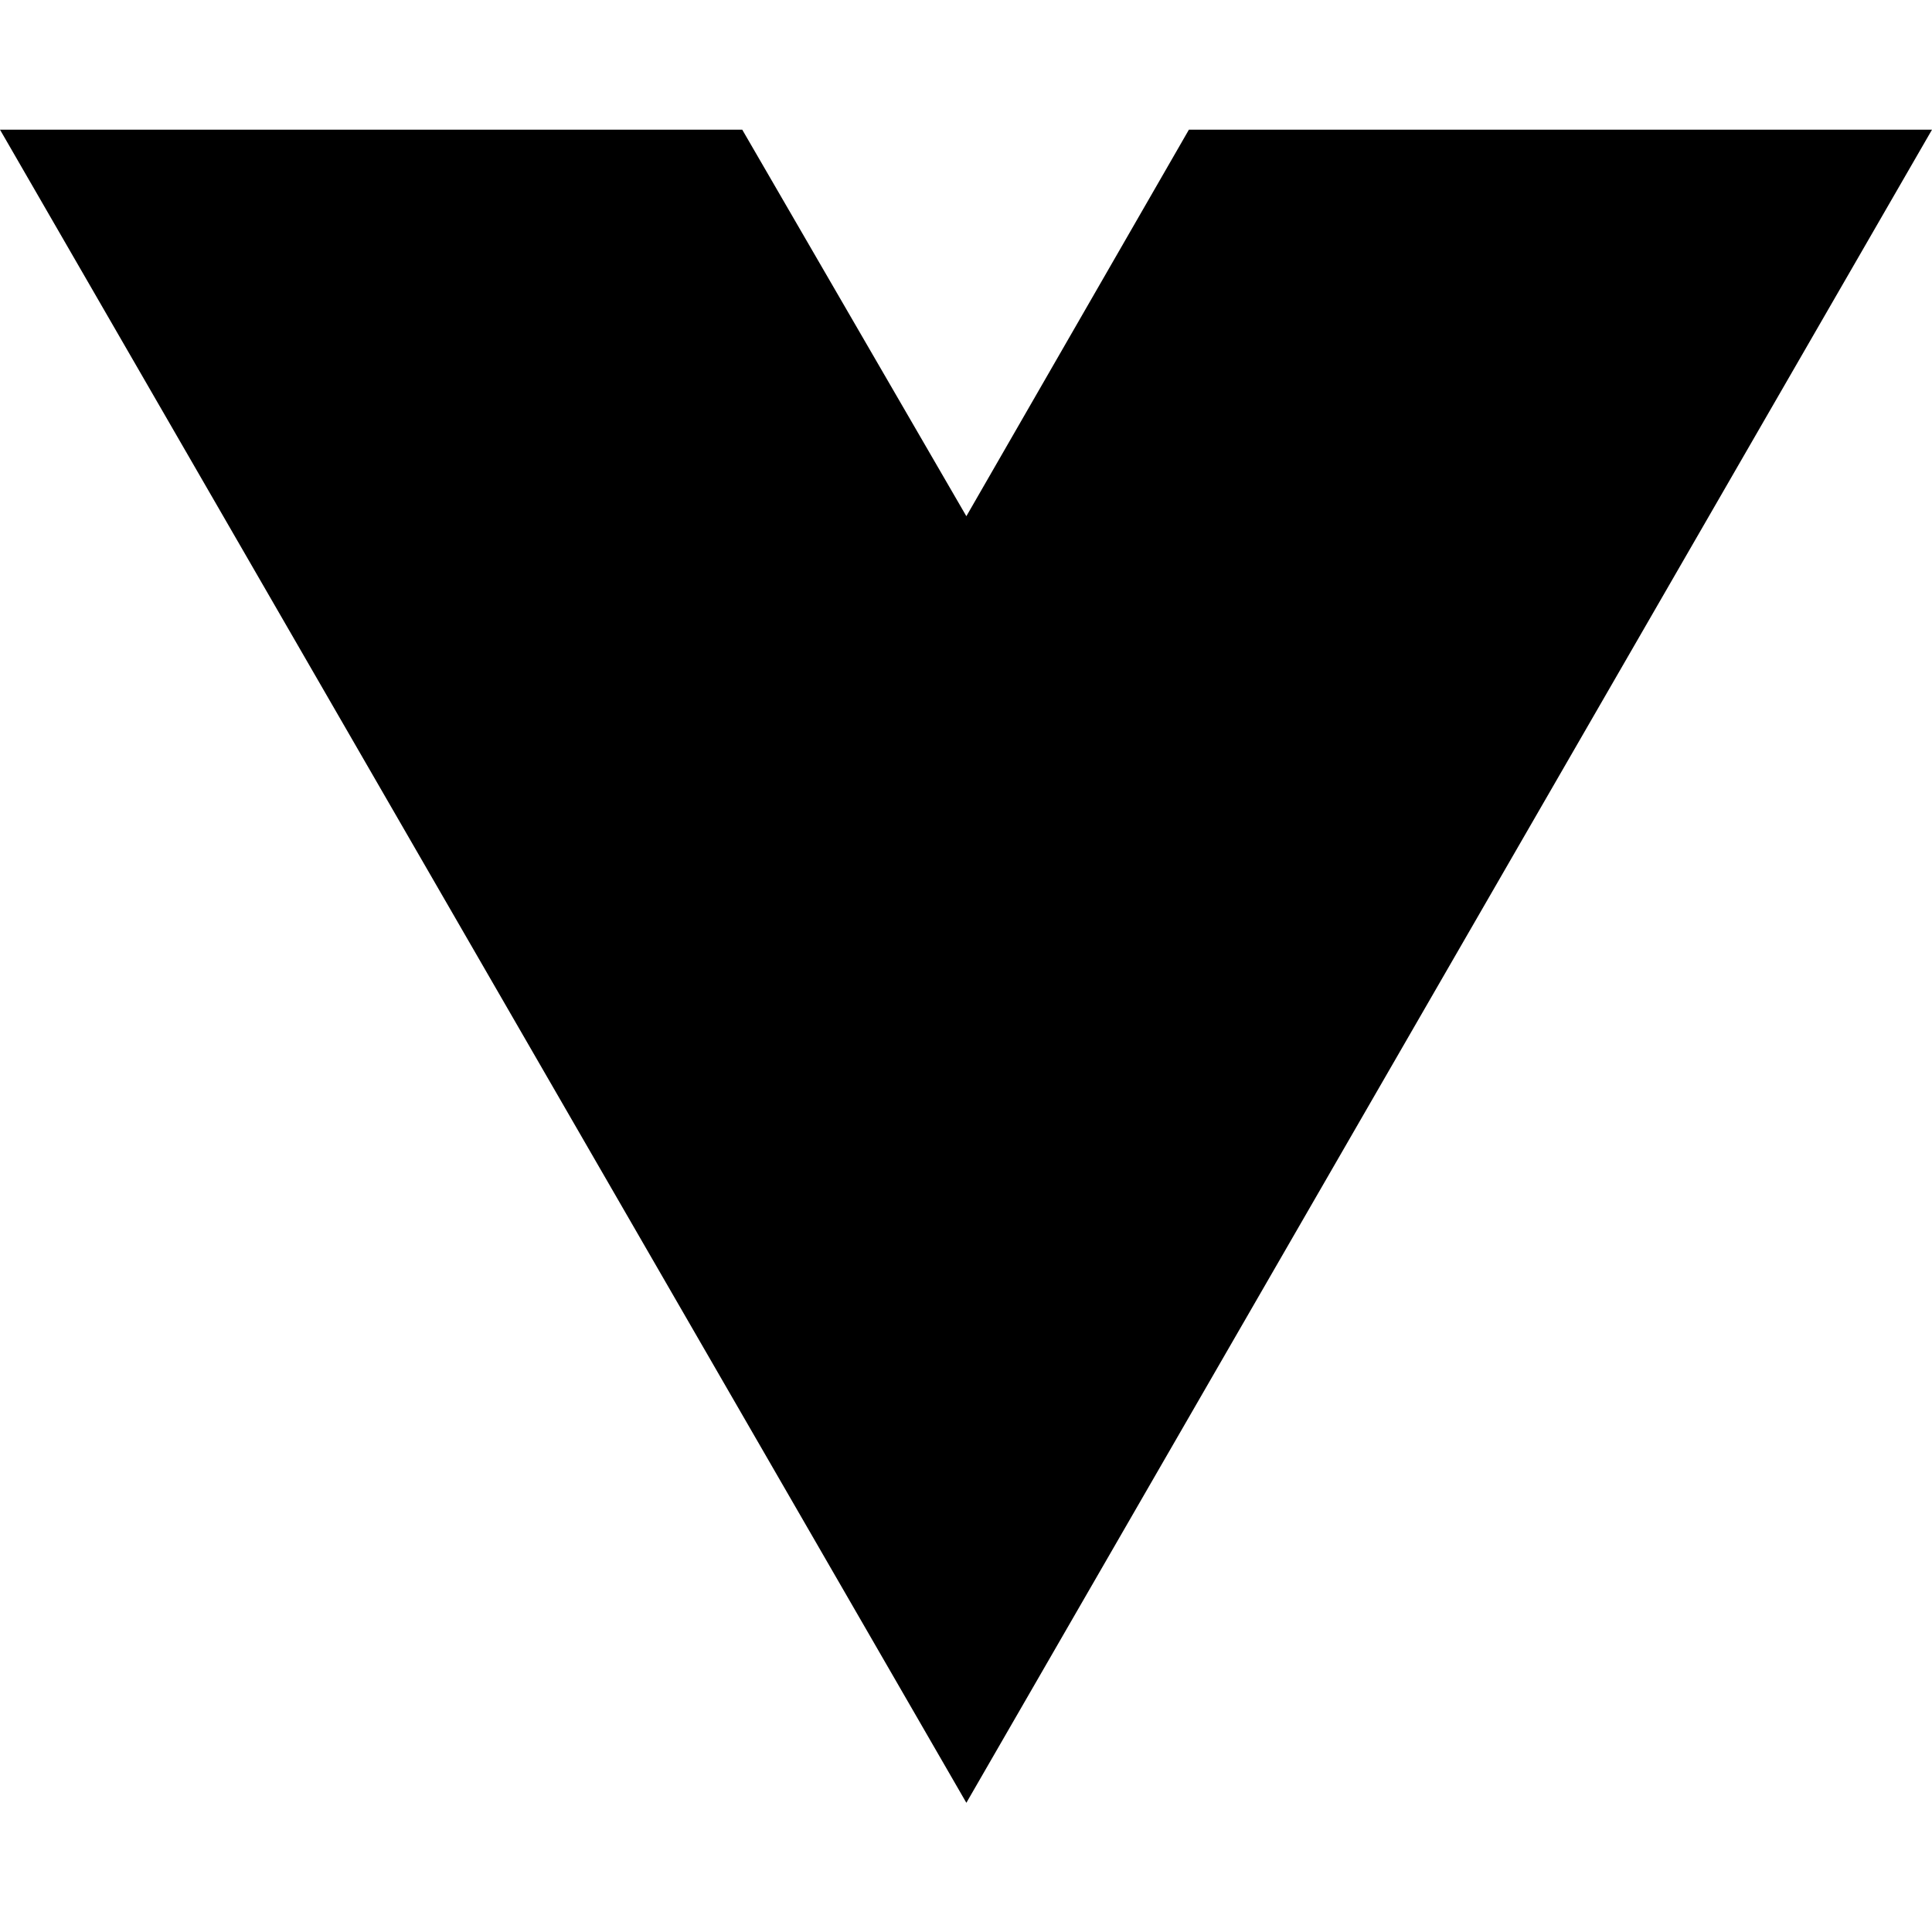
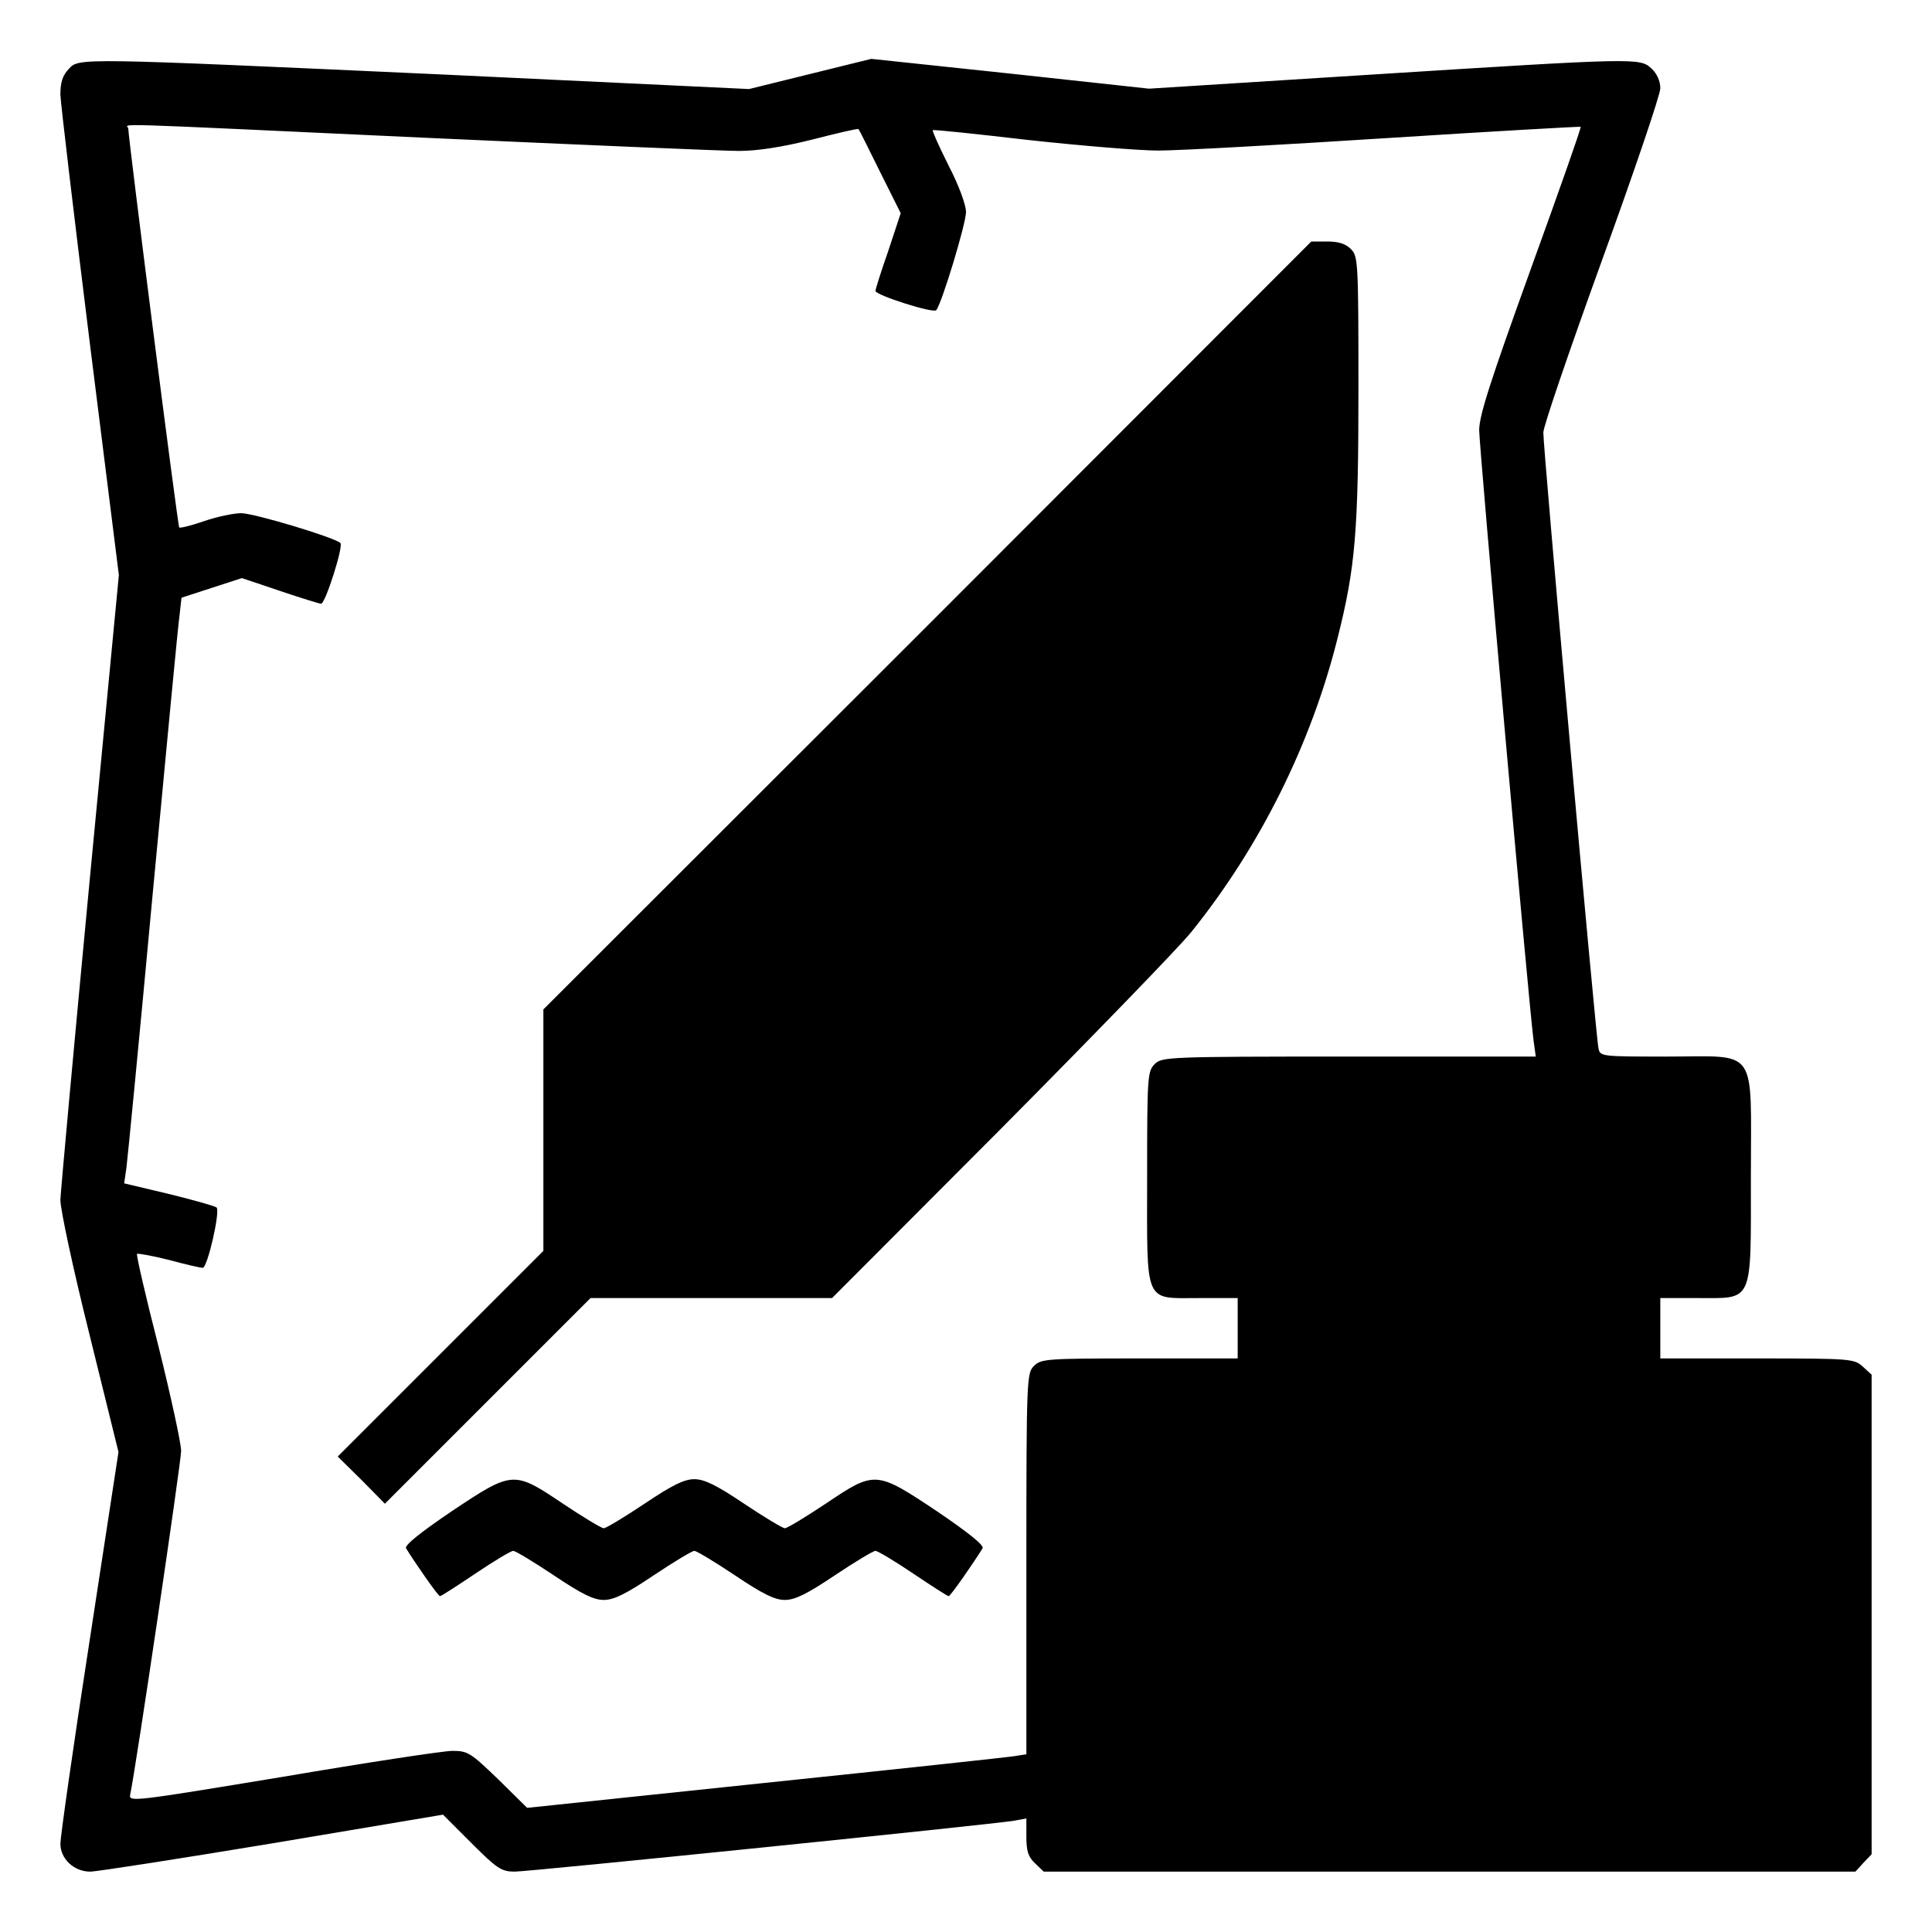
- <svg xmlns="http://www.w3.org/2000/svg" width="16" height="16" viewBox="0 0 16 16" fill="none">
-   <path d="M8.003 14.93L0 1.074H6.147L8.003 4.275L9.846 1.074H16L8.003 14.93Z" fill="black" />
+ <svg xmlns="http://www.w3.org/2000/svg" version="1.0" width="512pt" height="512pt" viewBox="0 0 512 512" preserveAspectRatio="xMidYMid meet">
+   <g transform="translate(0,512) scale(0.1,-0.1)" fill="#000000" stroke="none">
+     <path d="M182 4937 c-16 -17 -22 -35 -22 -68 1 -24 36 -320 78 -658 l77 -615 -77 -805 c-42 -443 -77 -826 -78 -851 0 -25 34 -184 77 -356 l77 -312 -77 -503 c-43 -277 -77 -518 -77 -535 0 -40 36 -74 79 -74 17 0 235 34 483 75 l452 76 76 -76 c67 -67 79 -75 114 -75 39 0 1265 125 1324 135 l32 6 0 -49 c0 -38 5 -53 23 -70 l23 -22 1075 0 1076 0 21 23 22 23 0 635 0 636 -23 21 c-23 21 -30 22 -280 22 l-257 0 0 80 0 80 98 0 c150 0 142 -18 142 321 0 350 22 319 -223 319 -175 0 -177 0 -181 23 -7 30 -147 1594 -146 1631 0 16 70 220 155 455 85 234 155 440 155 457 0 19 -9 39 -23 52 -31 29 -35 29 -747 -16 l-585 -37 -368 40 -368 39 -162 -40 -162 -40 -800 38 c-988 45 -975 45 -1003 15z m943 -182 c418 -19 793 -35 833 -35 49 0 114 10 194 30 66 17 122 30 123 28 2 -2 27 -52 57 -113 l55 -110 -33 -100 c-19 -54 -34 -102 -34 -106 0 -11 153 -60 161 -51 14 15 79 229 79 260 0 19 -19 71 -46 123 -25 50 -44 92 -42 94 2 2 116 -10 253 -26 138 -15 293 -28 345 -28 52 0 325 15 605 33 281 18 512 31 514 30 2 -2 -58 -172 -133 -379 -106 -294 -136 -386 -136 -425 0 -44 130 -1505 144 -1617 l6 -43 -495 0 c-482 0 -496 -1 -515 -20 -19 -19 -20 -33 -20 -300 0 -342 -10 -320 140 -320 l100 0 0 -80 0 -80 -260 0 c-247 0 -261 -1 -280 -20 -19 -19 -20 -33 -20 -525 l0 -504 -32 -5 c-18 -3 -316 -35 -662 -71 l-629 -66 -77 76 c-73 70 -80 75 -121 75 -24 0 -227 -31 -451 -69 -394 -65 -407 -67 -403 -47 14 63 135 881 135 911 0 20 -27 144 -60 277 -34 132 -59 242 -57 245 3 2 41 -5 85 -16 44 -12 84 -21 89 -21 13 0 47 150 37 160 -5 4 -62 20 -127 36 l-118 28 6 41 c3 22 35 351 70 730 36 380 67 711 71 736 l5 45 80 26 80 26 101 -34 c56 -19 105 -34 109 -34 11 0 60 153 51 161 -16 15 -229 79 -263 79 -19 0 -63 -9 -98 -21 -34 -12 -64 -19 -66 -17 -4 4 -135 1032 -135 1057 0 14 -98 17 785 -24z" />
+     <path d="M2458 3462 l-1018 -1017 0 -320 0 -320 -272 -272 -273 -273 63 -62 62 -63 273 273 272 272 320 0 320 0 446 447 c245 247 473 482 506 523 182 226 318 499 388 780 47 187 55 282 55 659 0 338 -1 352 -20 371 -14 14 -33 20 -62 20 l-43 0 -1017 -1018z" />
+     <path d="M1197 1115 c-84 -57 -125 -90 -121 -98 22 -36 85 -127 90 -127 3 0 45 27 94 60 49 33 94 60 100 60 6 0 54 -29 108 -65 73 -49 105 -65 132 -65 27 0 59 16 132 65 54 36 102 65 108 65 6 0 54 -29 108 -65 73 -49 105 -65 132 -65 27 0 59 16 132 65 54 36 102 65 108 65 6 0 51 -27 100 -60 49 -33 91 -60 94 -60 5 0 68 91 90 127 4 8 -37 41 -121 98 -162 108 -164 108 -295 20 -54 -36 -102 -65 -108 -65 -6 0 -54 29 -108 65 -73 49 -105 65 -132 65 -27 0 -59 -16 -132 -65 -54 -36 -102 -65 -108 -65 -6 0 -54 29 -108 65 -131 88 -133 88 -295 -20z" />
+   </g>
</svg>
